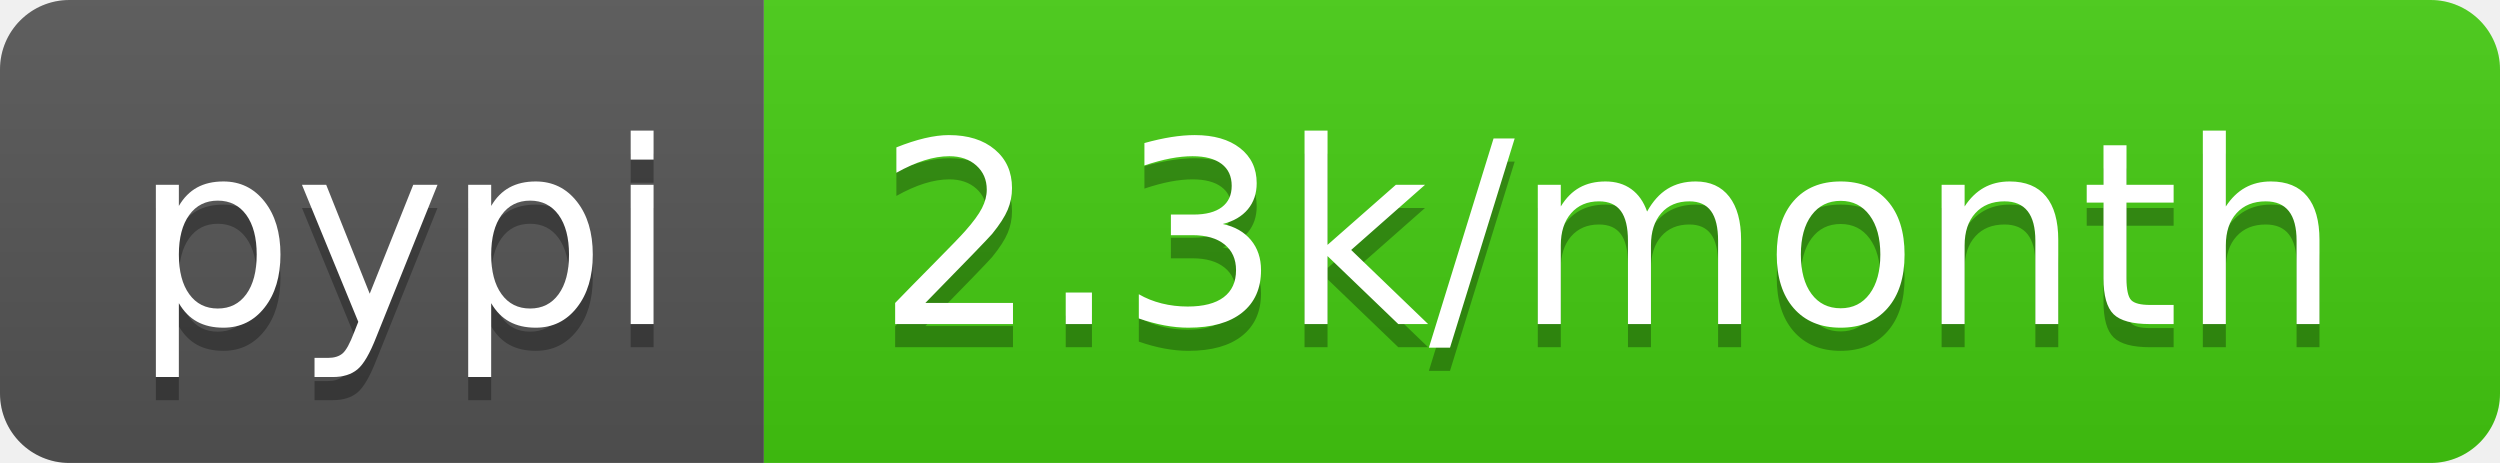
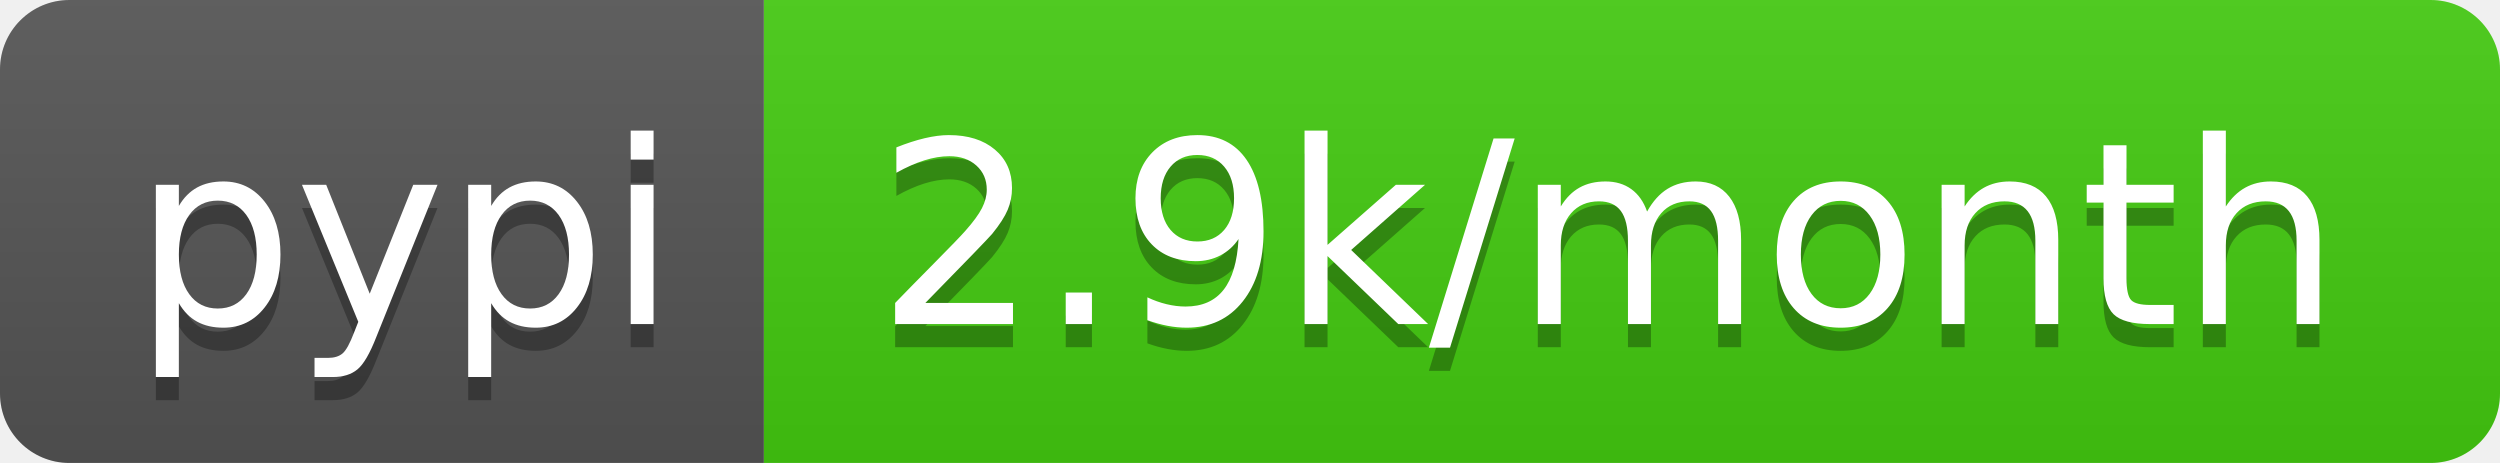
- <svg xmlns="http://www.w3.org/2000/svg" width="108" height="20" role="img" aria-label="pypi: 2.3k/month">
+ <svg xmlns="http://www.w3.org/2000/svg" width="108" height="20" role="img" aria-label="pypi: 2.9k/month">
  <linearGradient id="s" x2="0" y2="100%">
    <stop offset="0" stop-color="#bbb" stop-opacity=".1" />
    <stop offset="1" stop-opacity=".1" />
  </linearGradient>
  <clipPath id="r">
    <rect width="108" height="20" rx="3" fill="#fff" />
  </clipPath>
  <g clip-path="url(#r)">
    <rect width="33" height="20" fill="#555" />
    <rect x="33" width="75" height="20" fill="#4c1" />
    <rect width="108" height="20" fill="url(#s)" />
  </g>
  <g fill="#fff" text-anchor="middle" font-family="Verdana,Geneva,DejaVu Sans,sans-serif" text-rendering="geometricPrecision" font-size="110">
    <text aria-hidden="true" x="175" y="150" fill="#010101" fill-opacity=".3" transform="scale(.1)" textLength="230">pypi</text>
    <text x="175" y="140" transform="scale(.1)" fill="#fff" textLength="230">pypi</text>
-     <text aria-hidden="true" x="695" y="150" fill="#010101" fill-opacity=".3" transform="scale(.1)" textLength="650">2.3k/month</text>
-     <text x="695" y="140" transform="scale(.1)" fill="#fff" textLength="650">2.3k/month</text>
+     <text aria-hidden="true" x="695" y="150" fill="#010101" fill-opacity=".3" transform="scale(.1)" textLength="650">2.9k/month</text>
+     <text x="695" y="140" transform="scale(.1)" fill="#fff" textLength="650">2.9k/month</text>
  </g>
</svg>
